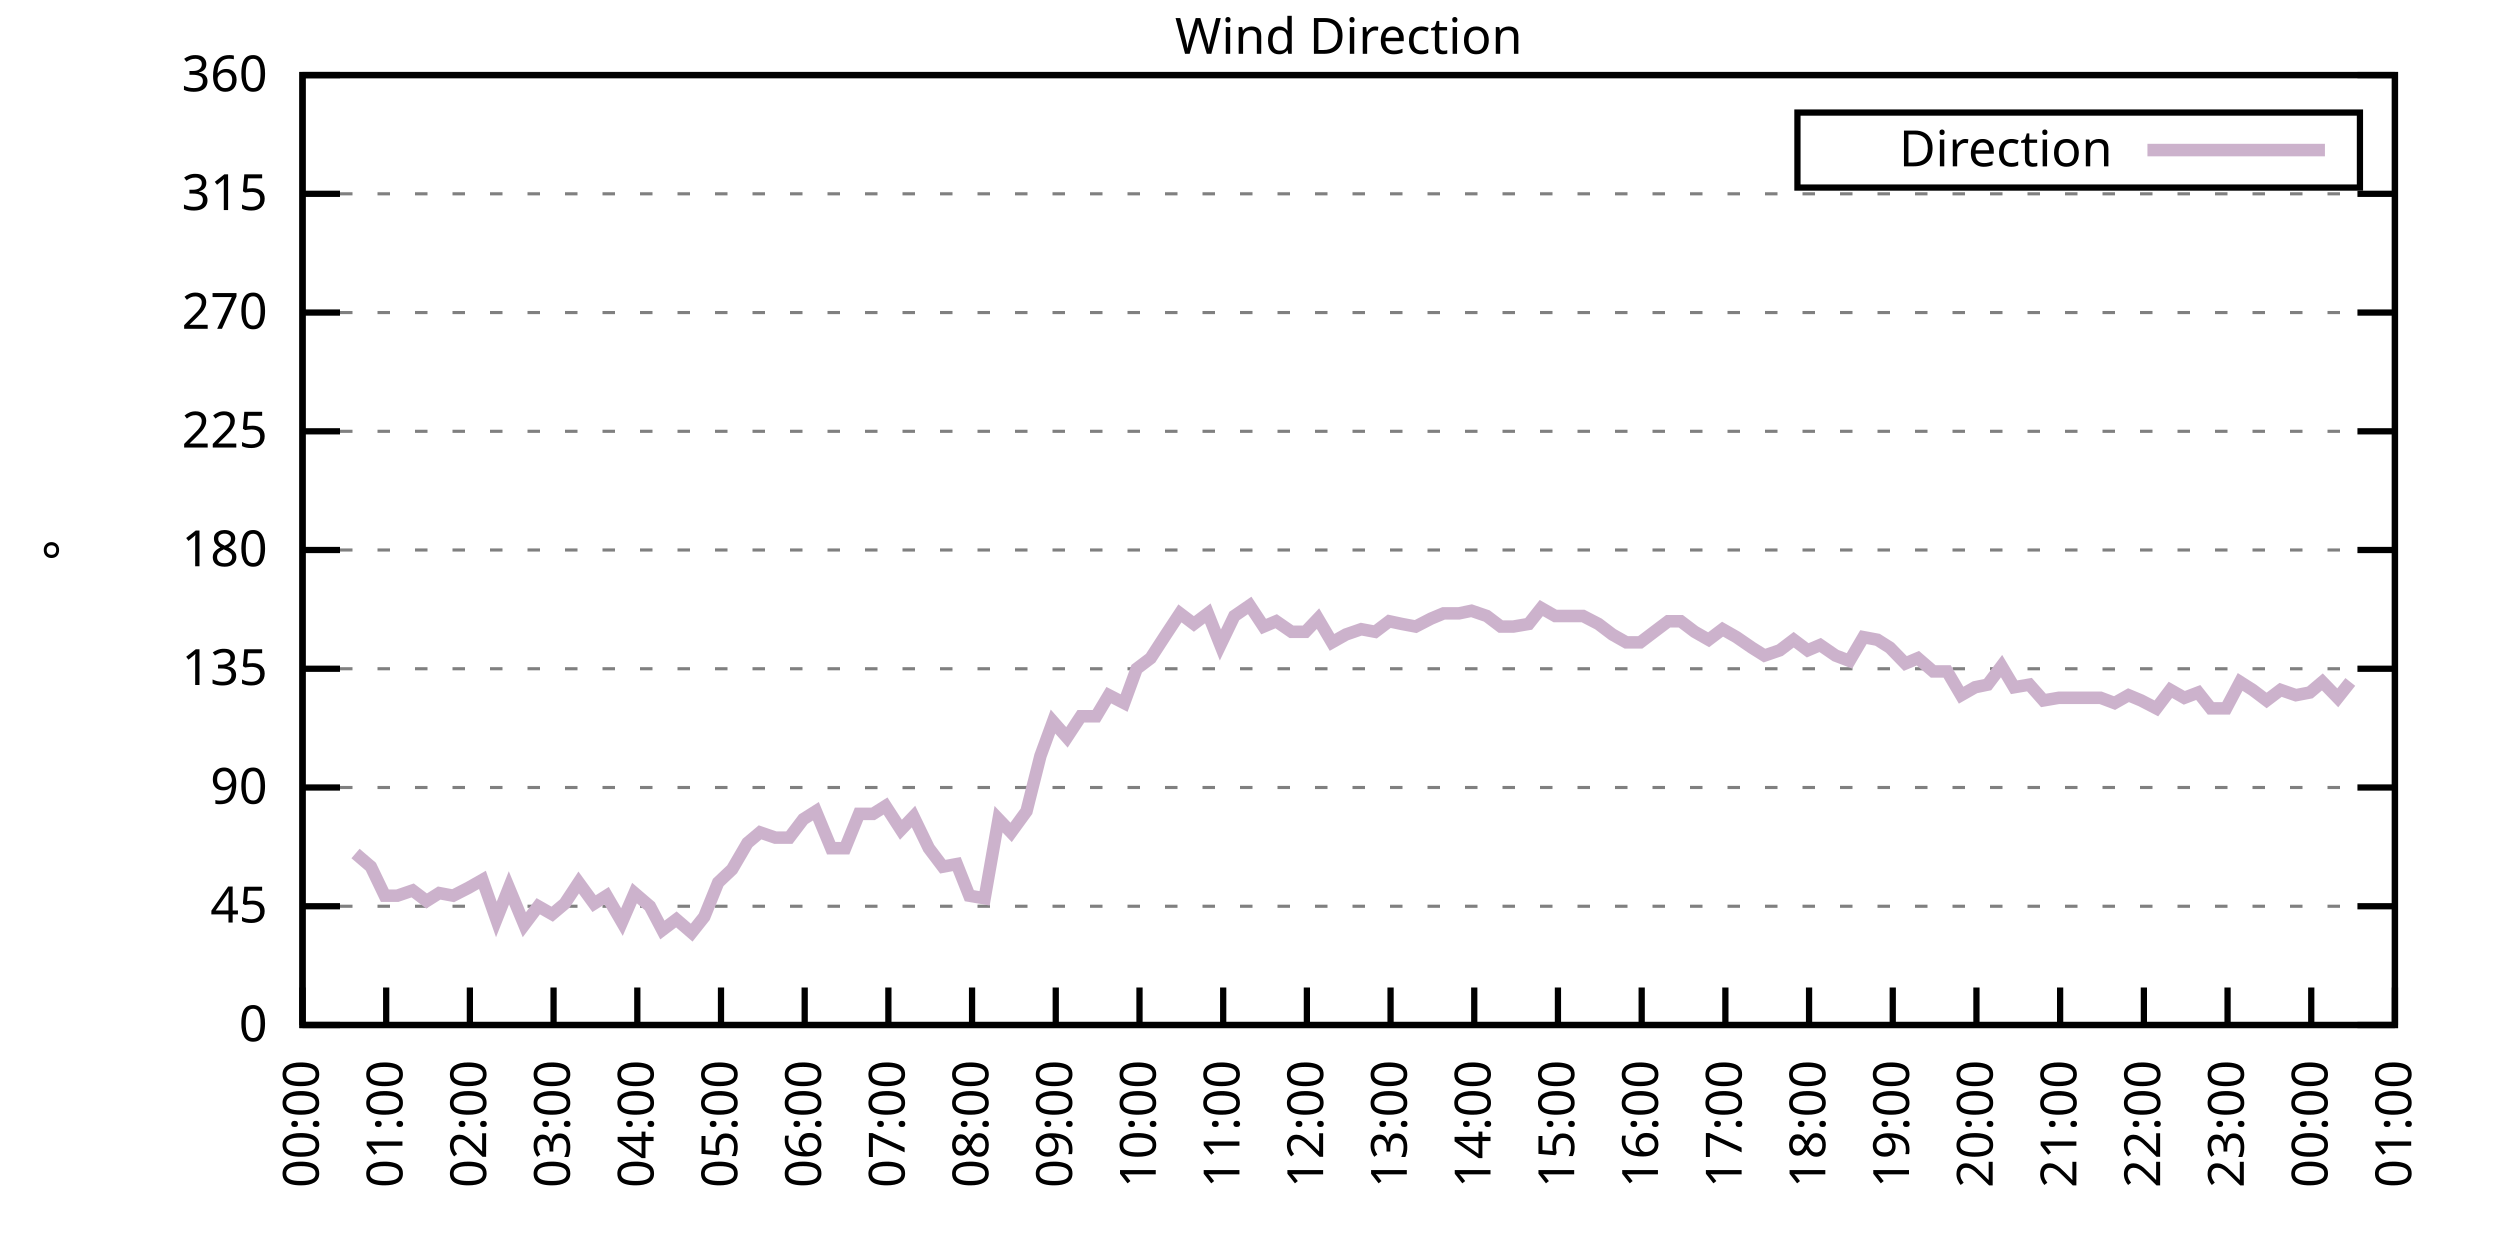
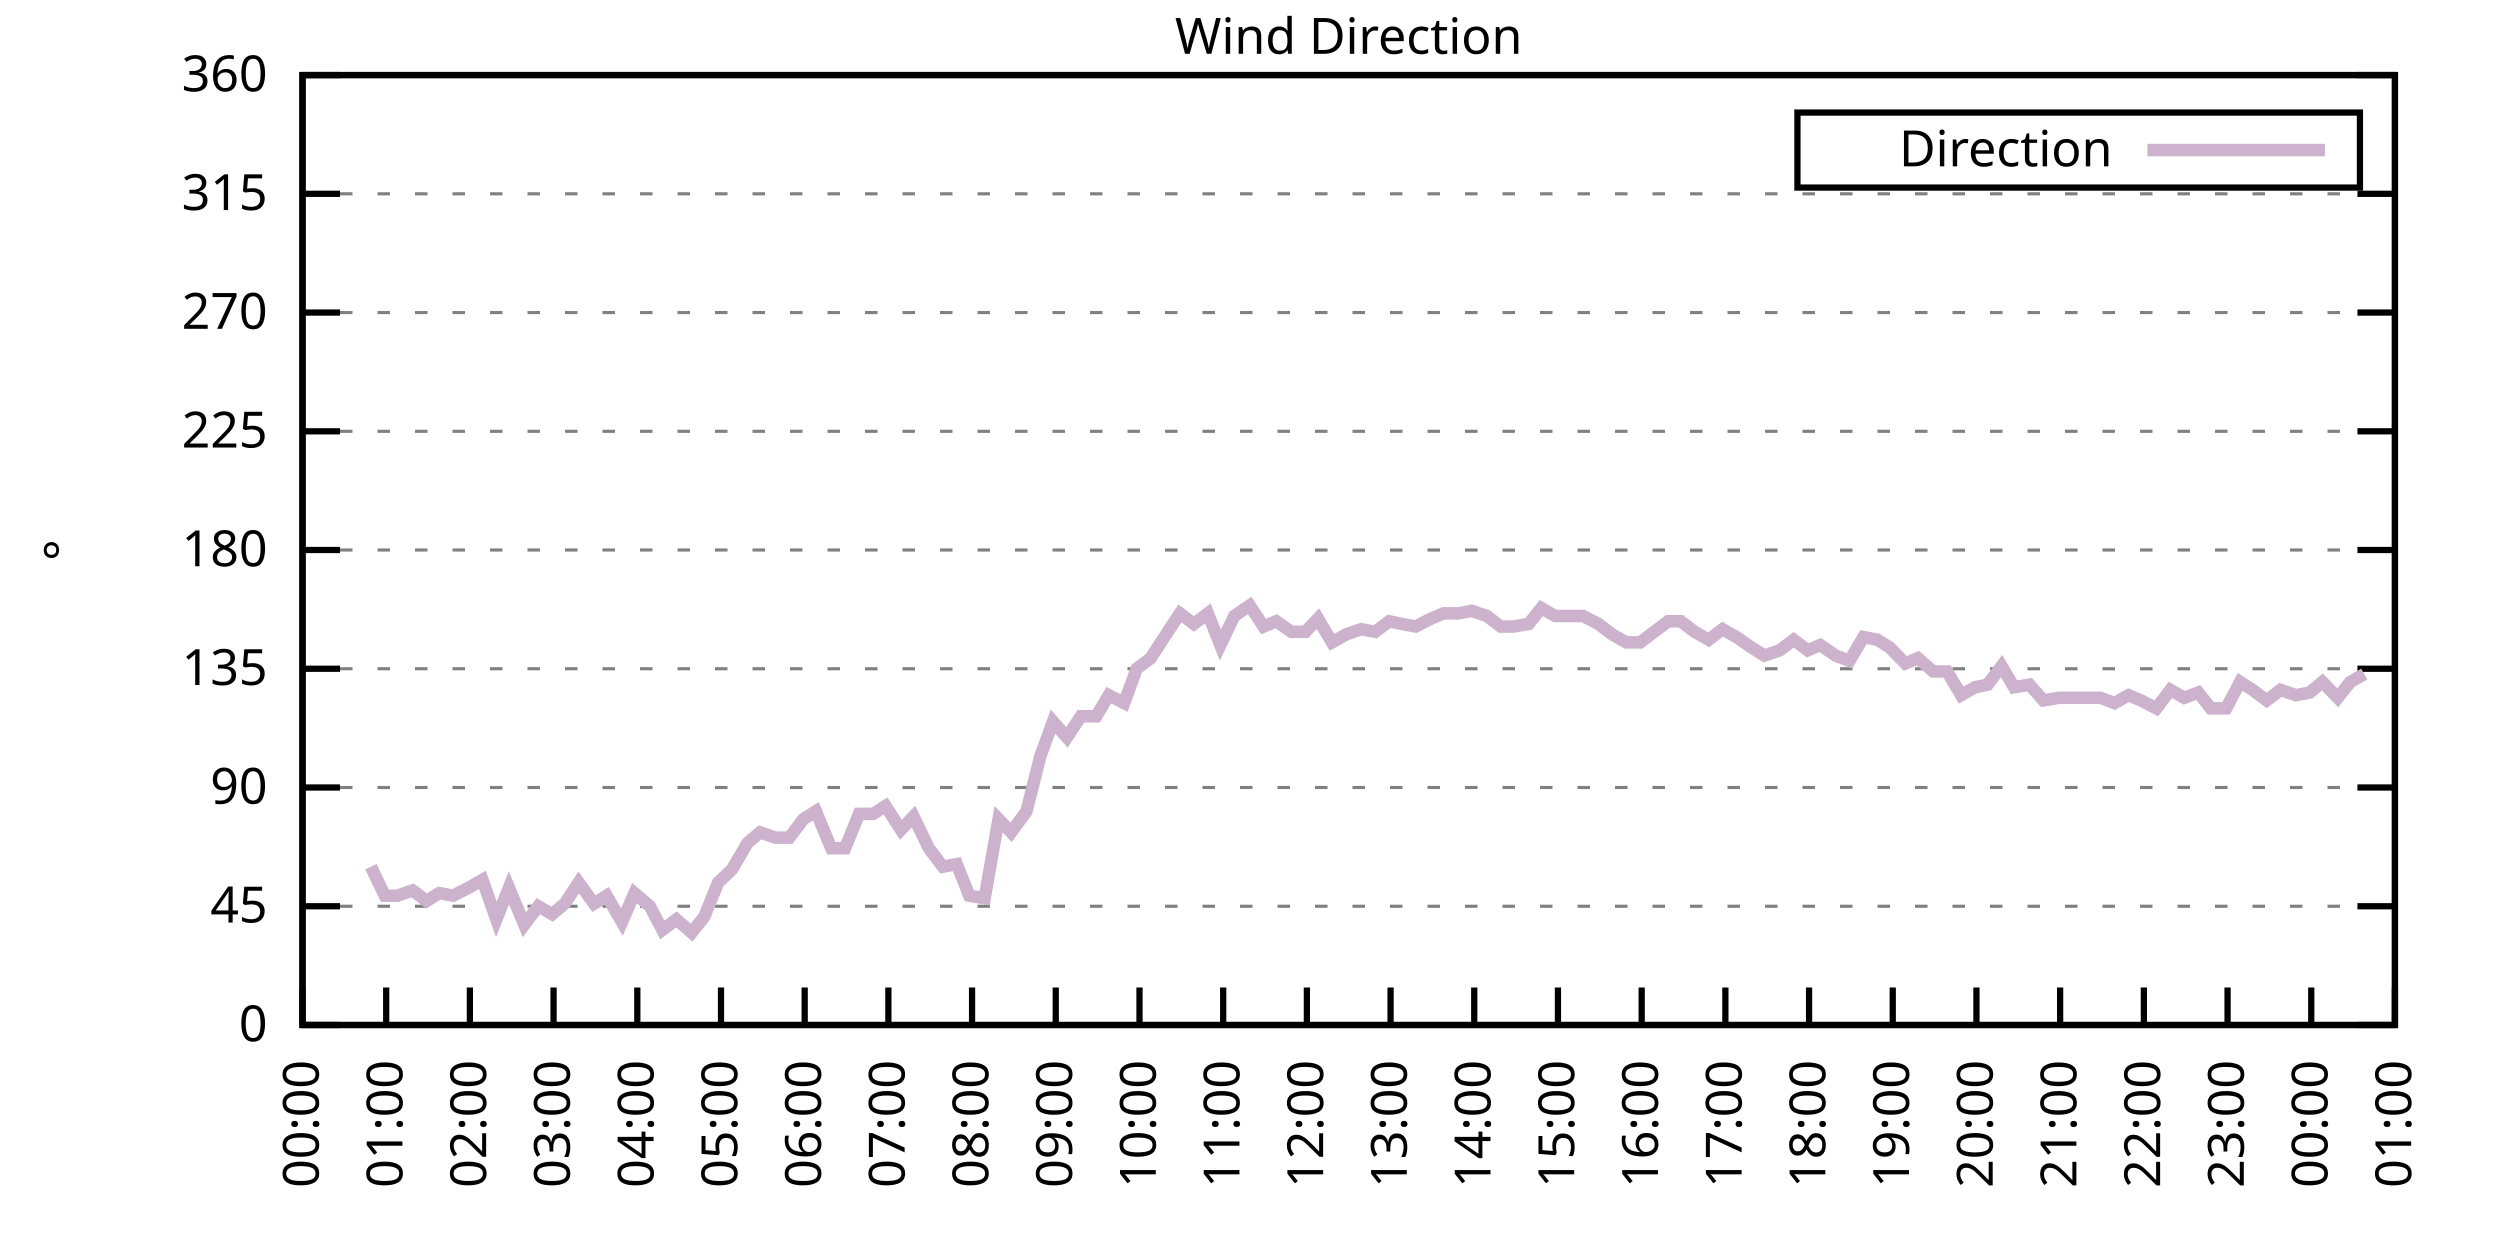
<svg xmlns="http://www.w3.org/2000/svg" xmlns:xlink="http://www.w3.org/1999/xlink" width="400" height="200" viewBox="0 0 400 200">
  <g id="gnuplot_canvas">
    <rect x="0" y="0" width="400" height="200" fill="none" />
    <defs>
      <circle id="gpDot" r="0.5" stroke-width="0.5" stroke="currentColor" />
      <path id="gpPt0" stroke-width="0.333" stroke="currentColor" d="M-1,0 h2 M0,-1 v2" />
      <path id="gpPt1" stroke-width="0.333" stroke="currentColor" d="M-1,-1 L1,1 M1,-1 L-1,1" />
      <path id="gpPt2" stroke-width="0.333" stroke="currentColor" d="M-1,0 L1,0 M0,-1 L0,1 M-1,-1 L1,1 M-1,1 L1,-1" />
      <rect id="gpPt3" stroke-width="0.333" stroke="currentColor" x="-1" y="-1" width="2" height="2" />
      <rect id="gpPt4" stroke-width="0.333" stroke="currentColor" fill="currentColor" x="-1" y="-1" width="2" height="2" />
      <circle id="gpPt5" stroke-width="0.333" stroke="currentColor" cx="0" cy="0" r="1" />
      <use xlink:href="#gpPt5" id="gpPt6" fill="currentColor" stroke="none" />
      <path id="gpPt7" stroke-width="0.333" stroke="currentColor" d="M0,-1.33 L-1.33,0.67 L1.33,0.67 z" />
      <use xlink:href="#gpPt7" id="gpPt8" fill="currentColor" stroke="none" />
      <use xlink:href="#gpPt7" id="gpPt9" stroke="currentColor" transform="rotate(180)" />
      <use xlink:href="#gpPt9" id="gpPt10" fill="currentColor" stroke="none" />
      <use xlink:href="#gpPt3" id="gpPt11" stroke="currentColor" transform="rotate(45)" />
      <use xlink:href="#gpPt11" id="gpPt12" fill="currentColor" stroke="none" />
      <path id="gpPt13" stroke-width="0.333" stroke="currentColor" d="M0,1.330 L1.265,0.411 L0.782,-1.067 L-0.782,-1.076 L-1.265,0.411 z" />
      <use xlink:href="#gpPt13" id="gpPt14" fill="currentColor" stroke="none" />
      <filter id="textbox" filterUnits="objectBoundingBox" x="0" y="0" height="1" width="1">
        <feFlood flood-color="white" flood-opacity="1" result="bgnd" />
        <feComposite in="SourceGraphic" in2="bgnd" operator="atop" />
      </filter>
      <filter id="greybox" filterUnits="objectBoundingBox" x="0" y="0" height="1" width="1">
        <feFlood flood-color="lightgrey" flood-opacity="1" result="grey" />
        <feComposite in="SourceGraphic" in2="grey" operator="atop" />
      </filter>
    </defs>
    <g fill="none" color="white" stroke="currentColor" stroke-width="1.00" stroke-linecap="butt" stroke-linejoin="miter">
</g>
    <g fill="none" color="black" stroke="currentColor" stroke-width="1.00" stroke-linecap="butt" stroke-linejoin="miter">
      <g stroke="none" shape-rendering="crispEdges">
        <polygon fill="rgb(255, 255, 255)" points="48.40,164.00 383.18,164.00 383.18,12.02 48.40,12.02 " />
      </g>
    </g>
    <g fill="none" color="black" stroke="currentColor" stroke-width="1.00" stroke-linecap="butt" stroke-linejoin="miter">
</g>
    <g fill="none" color="black" stroke="black" stroke-width="0.50" stroke-linecap="butt" stroke-linejoin="miter">
</g>
    <g fill="none" color="gray" stroke="currentColor" stroke-width="0.50" stroke-linecap="butt" stroke-linejoin="miter">
      <path stroke="gray" stroke-dasharray="2,4" class="gridline" d="M48.40,164.00 L383.19,164.00  " />
    </g>
    <g fill="none" color="gray" stroke="gray" stroke-width="1.00" stroke-linecap="butt" stroke-linejoin="miter">
</g>
    <g fill="none" color="black" stroke="currentColor" stroke-width="1.00" stroke-linecap="butt" stroke-linejoin="miter">
      <path stroke="black" d="M48.40,164.00 L54.40,164.00 M383.19,164.00 L377.19,164.00  " />
      <g transform="translate(42.80,166.60)" stroke="none" fill="black" font-family="Sans" font-size="8.00" text-anchor="end">
        <text>
          <tspan font-family="Sans"> 0</tspan>
        </text>
      </g>
    </g>
    <g fill="none" color="black" stroke="currentColor" stroke-width="1.00" stroke-linecap="butt" stroke-linejoin="miter">
</g>
    <g fill="none" color="black" stroke="black" stroke-width="0.50" stroke-linecap="butt" stroke-linejoin="miter">
</g>
    <g fill="none" color="gray" stroke="currentColor" stroke-width="0.50" stroke-linecap="butt" stroke-linejoin="miter">
      <path stroke="gray" stroke-dasharray="2,4" class="gridline" d="M48.40,145.00 L383.19,145.00  " />
    </g>
    <g fill="none" color="gray" stroke="gray" stroke-width="1.00" stroke-linecap="butt" stroke-linejoin="miter">
</g>
    <g fill="none" color="black" stroke="currentColor" stroke-width="1.00" stroke-linecap="butt" stroke-linejoin="miter">
      <path stroke="black" d="M48.40,145.00 L54.40,145.00 M383.19,145.00 L377.19,145.00  " />
      <g transform="translate(42.80,147.60)" stroke="none" fill="black" font-family="Sans" font-size="8.00" text-anchor="end">
        <text>
          <tspan font-family="Sans"> 45</tspan>
        </text>
      </g>
    </g>
    <g fill="none" color="black" stroke="currentColor" stroke-width="1.00" stroke-linecap="butt" stroke-linejoin="miter">
</g>
    <g fill="none" color="black" stroke="black" stroke-width="0.50" stroke-linecap="butt" stroke-linejoin="miter">
</g>
    <g fill="none" color="gray" stroke="currentColor" stroke-width="0.50" stroke-linecap="butt" stroke-linejoin="miter">
      <path stroke="gray" stroke-dasharray="2,4" class="gridline" d="M48.40,126.00 L383.19,126.00  " />
    </g>
    <g fill="none" color="gray" stroke="gray" stroke-width="1.00" stroke-linecap="butt" stroke-linejoin="miter">
</g>
    <g fill="none" color="black" stroke="currentColor" stroke-width="1.00" stroke-linecap="butt" stroke-linejoin="miter">
      <path stroke="black" d="M48.40,126.00 L54.40,126.00 M383.19,126.00 L377.19,126.00  " />
      <g transform="translate(42.80,128.60)" stroke="none" fill="black" font-family="Sans" font-size="8.00" text-anchor="end">
        <text>
          <tspan font-family="Sans"> 90</tspan>
        </text>
      </g>
    </g>
    <g fill="none" color="black" stroke="currentColor" stroke-width="1.00" stroke-linecap="butt" stroke-linejoin="miter">
</g>
    <g fill="none" color="black" stroke="black" stroke-width="0.50" stroke-linecap="butt" stroke-linejoin="miter">
</g>
    <g fill="none" color="gray" stroke="currentColor" stroke-width="0.50" stroke-linecap="butt" stroke-linejoin="miter">
      <path stroke="gray" stroke-dasharray="2,4" class="gridline" d="M48.40,107.00 L383.19,107.00  " />
    </g>
    <g fill="none" color="gray" stroke="gray" stroke-width="1.00" stroke-linecap="butt" stroke-linejoin="miter">
</g>
    <g fill="none" color="black" stroke="currentColor" stroke-width="1.00" stroke-linecap="butt" stroke-linejoin="miter">
      <path stroke="black" d="M48.40,107.00 L54.40,107.00 M383.19,107.00 L377.19,107.00  " />
      <g transform="translate(42.80,109.60)" stroke="none" fill="black" font-family="Sans" font-size="8.00" text-anchor="end">
        <text>
          <tspan font-family="Sans"> 135</tspan>
        </text>
      </g>
    </g>
    <g fill="none" color="black" stroke="currentColor" stroke-width="1.00" stroke-linecap="butt" stroke-linejoin="miter">
</g>
    <g fill="none" color="black" stroke="black" stroke-width="0.50" stroke-linecap="butt" stroke-linejoin="miter">
</g>
    <g fill="none" color="gray" stroke="currentColor" stroke-width="0.50" stroke-linecap="butt" stroke-linejoin="miter">
      <path stroke="gray" stroke-dasharray="2,4" class="gridline" d="M48.40,88.00 L383.19,88.00  " />
    </g>
    <g fill="none" color="gray" stroke="gray" stroke-width="1.00" stroke-linecap="butt" stroke-linejoin="miter">
</g>
    <g fill="none" color="black" stroke="currentColor" stroke-width="1.00" stroke-linecap="butt" stroke-linejoin="miter">
      <path stroke="black" d="M48.40,88.00 L54.40,88.00 M383.19,88.00 L377.19,88.00  " />
      <g transform="translate(42.80,90.60)" stroke="none" fill="black" font-family="Sans" font-size="8.00" text-anchor="end">
        <text>
          <tspan font-family="Sans"> 180</tspan>
        </text>
      </g>
    </g>
    <g fill="none" color="black" stroke="currentColor" stroke-width="1.00" stroke-linecap="butt" stroke-linejoin="miter">
</g>
    <g fill="none" color="black" stroke="black" stroke-width="0.50" stroke-linecap="butt" stroke-linejoin="miter">
</g>
    <g fill="none" color="gray" stroke="currentColor" stroke-width="0.50" stroke-linecap="butt" stroke-linejoin="miter">
      <path stroke="gray" stroke-dasharray="2,4" class="gridline" d="M48.40,69.01 L383.19,69.01  " />
    </g>
    <g fill="none" color="gray" stroke="gray" stroke-width="1.00" stroke-linecap="butt" stroke-linejoin="miter">
</g>
    <g fill="none" color="black" stroke="currentColor" stroke-width="1.00" stroke-linecap="butt" stroke-linejoin="miter">
      <path stroke="black" d="M48.40,69.01 L54.40,69.01 M383.19,69.01 L377.19,69.01  " />
      <g transform="translate(42.80,71.61)" stroke="none" fill="black" font-family="Sans" font-size="8.00" text-anchor="end">
        <text>
          <tspan font-family="Sans"> 225</tspan>
        </text>
      </g>
    </g>
    <g fill="none" color="black" stroke="currentColor" stroke-width="1.00" stroke-linecap="butt" stroke-linejoin="miter">
</g>
    <g fill="none" color="black" stroke="black" stroke-width="0.50" stroke-linecap="butt" stroke-linejoin="miter">
</g>
    <g fill="none" color="gray" stroke="currentColor" stroke-width="0.50" stroke-linecap="butt" stroke-linejoin="miter">
      <path stroke="gray" stroke-dasharray="2,4" class="gridline" d="M48.40,50.01 L383.19,50.01  " />
    </g>
    <g fill="none" color="gray" stroke="gray" stroke-width="1.00" stroke-linecap="butt" stroke-linejoin="miter">
</g>
    <g fill="none" color="black" stroke="currentColor" stroke-width="1.00" stroke-linecap="butt" stroke-linejoin="miter">
      <path stroke="black" d="M48.40,50.01 L54.40,50.01 M383.19,50.01 L377.19,50.01  " />
      <g transform="translate(42.80,52.61)" stroke="none" fill="black" font-family="Sans" font-size="8.00" text-anchor="end">
        <text>
          <tspan font-family="Sans"> 270</tspan>
        </text>
      </g>
    </g>
    <g fill="none" color="black" stroke="currentColor" stroke-width="1.00" stroke-linecap="butt" stroke-linejoin="miter">
</g>
    <g fill="none" color="black" stroke="black" stroke-width="0.50" stroke-linecap="butt" stroke-linejoin="miter">
</g>
    <g fill="none" color="gray" stroke="currentColor" stroke-width="0.50" stroke-linecap="butt" stroke-linejoin="miter">
      <path stroke="gray" stroke-dasharray="2,4" class="gridline" d="M48.40,31.01 L383.19,31.01  " />
    </g>
    <g fill="none" color="gray" stroke="gray" stroke-width="1.00" stroke-linecap="butt" stroke-linejoin="miter">
</g>
    <g fill="none" color="black" stroke="currentColor" stroke-width="1.00" stroke-linecap="butt" stroke-linejoin="miter">
      <path stroke="black" d="M48.40,31.01 L54.40,31.01 M383.19,31.01 L377.19,31.01  " />
      <g transform="translate(42.80,33.61)" stroke="none" fill="black" font-family="Sans" font-size="8.00" text-anchor="end">
        <text>
          <tspan font-family="Sans"> 315</tspan>
        </text>
      </g>
    </g>
    <g fill="none" color="black" stroke="currentColor" stroke-width="1.00" stroke-linecap="butt" stroke-linejoin="miter">
</g>
    <g fill="none" color="black" stroke="black" stroke-width="0.50" stroke-linecap="butt" stroke-linejoin="miter">
</g>
    <g fill="none" color="gray" stroke="currentColor" stroke-width="0.50" stroke-linecap="butt" stroke-linejoin="miter">
      <path stroke="gray" stroke-dasharray="2,4" class="gridline" d="M48.40,12.01 L383.19,12.01  " />
    </g>
    <g fill="none" color="gray" stroke="gray" stroke-width="1.00" stroke-linecap="butt" stroke-linejoin="miter">
</g>
    <g fill="none" color="black" stroke="currentColor" stroke-width="1.00" stroke-linecap="butt" stroke-linejoin="miter">
      <path stroke="black" d="M48.40,12.01 L54.40,12.01 M383.19,12.01 L377.19,12.01  " />
      <g transform="translate(42.80,14.61)" stroke="none" fill="black" font-family="Sans" font-size="8.00" text-anchor="end">
        <text>
          <tspan font-family="Sans"> 360</tspan>
        </text>
      </g>
    </g>
    <g fill="none" color="black" stroke="currentColor" stroke-width="1.00" stroke-linecap="butt" stroke-linejoin="miter">
      <path stroke="black" d="M48.40,164.00 L48.40,158.00  " />
      <g transform="translate(51.00,169.60) rotate(270.00)" stroke="none" fill="black" font-family="Sans" font-size="8.00" text-anchor="end">
        <text>
          <tspan font-family="Sans">00:00</tspan>
        </text>
      </g>
    </g>
    <g fill="none" color="black" stroke="currentColor" stroke-width="1.00" stroke-linecap="butt" stroke-linejoin="miter">
      <path stroke="black" d="M61.79,164.00 L61.79,158.00  " />
      <g transform="translate(64.39,169.60) rotate(270.00)" stroke="none" fill="black" font-family="Sans" font-size="8.00" text-anchor="end">
        <text>
          <tspan font-family="Sans">01:00</tspan>
        </text>
      </g>
    </g>
    <g fill="none" color="black" stroke="currentColor" stroke-width="1.00" stroke-linecap="butt" stroke-linejoin="miter">
      <path stroke="black" d="M75.18,164.00 L75.18,158.00  " />
      <g transform="translate(77.78,169.60) rotate(270.00)" stroke="none" fill="black" font-family="Sans" font-size="8.00" text-anchor="end">
        <text>
          <tspan font-family="Sans">02:00</tspan>
        </text>
      </g>
    </g>
    <g fill="none" color="black" stroke="currentColor" stroke-width="1.00" stroke-linecap="butt" stroke-linejoin="miter">
      <path stroke="black" d="M88.57,164.00 L88.57,158.00  " />
      <g transform="translate(91.17,169.60) rotate(270.00)" stroke="none" fill="black" font-family="Sans" font-size="8.00" text-anchor="end">
        <text>
          <tspan font-family="Sans">03:00</tspan>
        </text>
      </g>
    </g>
    <g fill="none" color="black" stroke="currentColor" stroke-width="1.00" stroke-linecap="butt" stroke-linejoin="miter">
      <path stroke="black" d="M101.97,164.00 L101.97,158.00  " />
      <g transform="translate(104.57,169.60) rotate(270.00)" stroke="none" fill="black" font-family="Sans" font-size="8.00" text-anchor="end">
        <text>
          <tspan font-family="Sans">04:00</tspan>
        </text>
      </g>
    </g>
    <g fill="none" color="black" stroke="currentColor" stroke-width="1.00" stroke-linecap="butt" stroke-linejoin="miter">
      <path stroke="black" d="M115.36,164.00 L115.36,158.00  " />
      <g transform="translate(117.96,169.60) rotate(270.00)" stroke="none" fill="black" font-family="Sans" font-size="8.00" text-anchor="end">
        <text>
          <tspan font-family="Sans">05:00</tspan>
        </text>
      </g>
    </g>
    <g fill="none" color="black" stroke="currentColor" stroke-width="1.00" stroke-linecap="butt" stroke-linejoin="miter">
      <path stroke="black" d="M128.75,164.00 L128.75,158.00  " />
      <g transform="translate(131.35,169.60) rotate(270.00)" stroke="none" fill="black" font-family="Sans" font-size="8.00" text-anchor="end">
        <text>
          <tspan font-family="Sans">06:00</tspan>
        </text>
      </g>
    </g>
    <g fill="none" color="black" stroke="currentColor" stroke-width="1.00" stroke-linecap="butt" stroke-linejoin="miter">
      <path stroke="black" d="M142.14,164.00 L142.14,158.00  " />
      <g transform="translate(144.74,169.60) rotate(270.00)" stroke="none" fill="black" font-family="Sans" font-size="8.00" text-anchor="end">
        <text>
          <tspan font-family="Sans">07:00</tspan>
        </text>
      </g>
    </g>
    <g fill="none" color="black" stroke="currentColor" stroke-width="1.00" stroke-linecap="butt" stroke-linejoin="miter">
      <path stroke="black" d="M155.53,164.00 L155.53,158.00  " />
      <g transform="translate(158.13,169.60) rotate(270.00)" stroke="none" fill="black" font-family="Sans" font-size="8.00" text-anchor="end">
        <text>
          <tspan font-family="Sans">08:00</tspan>
        </text>
      </g>
    </g>
    <g fill="none" color="black" stroke="currentColor" stroke-width="1.00" stroke-linecap="butt" stroke-linejoin="miter">
      <path stroke="black" d="M168.92,164.00 L168.92,158.00  " />
      <g transform="translate(171.52,169.60) rotate(270.00)" stroke="none" fill="black" font-family="Sans" font-size="8.00" text-anchor="end">
        <text>
          <tspan font-family="Sans">09:00</tspan>
        </text>
      </g>
    </g>
    <g fill="none" color="black" stroke="currentColor" stroke-width="1.00" stroke-linecap="butt" stroke-linejoin="miter">
      <path stroke="black" d="M182.32,164.00 L182.32,158.00  " />
      <g transform="translate(184.92,169.60) rotate(270.00)" stroke="none" fill="black" font-family="Sans" font-size="8.00" text-anchor="end">
        <text>
          <tspan font-family="Sans">10:00</tspan>
        </text>
      </g>
    </g>
    <g fill="none" color="black" stroke="currentColor" stroke-width="1.00" stroke-linecap="butt" stroke-linejoin="miter">
      <path stroke="black" d="M195.71,164.00 L195.71,158.00  " />
      <g transform="translate(198.31,169.60) rotate(270.00)" stroke="none" fill="black" font-family="Sans" font-size="8.00" text-anchor="end">
        <text>
          <tspan font-family="Sans">11:00</tspan>
        </text>
      </g>
    </g>
    <g fill="none" color="black" stroke="currentColor" stroke-width="1.00" stroke-linecap="butt" stroke-linejoin="miter">
      <path stroke="black" d="M209.10,164.00 L209.10,158.00  " />
      <g transform="translate(211.70,169.60) rotate(270.00)" stroke="none" fill="black" font-family="Sans" font-size="8.00" text-anchor="end">
        <text>
          <tspan font-family="Sans">12:00</tspan>
        </text>
      </g>
    </g>
    <g fill="none" color="black" stroke="currentColor" stroke-width="1.00" stroke-linecap="butt" stroke-linejoin="miter">
      <path stroke="black" d="M222.49,164.00 L222.49,158.00  " />
      <g transform="translate(225.09,169.60) rotate(270.00)" stroke="none" fill="black" font-family="Sans" font-size="8.00" text-anchor="end">
        <text>
          <tspan font-family="Sans">13:00</tspan>
        </text>
      </g>
    </g>
    <g fill="none" color="black" stroke="currentColor" stroke-width="1.00" stroke-linecap="butt" stroke-linejoin="miter">
      <path stroke="black" d="M235.88,164.00 L235.88,158.00  " />
      <g transform="translate(238.48,169.60) rotate(270.00)" stroke="none" fill="black" font-family="Sans" font-size="8.00" text-anchor="end">
        <text>
          <tspan font-family="Sans">14:00</tspan>
        </text>
      </g>
    </g>
    <g fill="none" color="black" stroke="currentColor" stroke-width="1.00" stroke-linecap="butt" stroke-linejoin="miter">
      <path stroke="black" d="M249.27,164.00 L249.27,158.00  " />
      <g transform="translate(251.87,169.60) rotate(270.00)" stroke="none" fill="black" font-family="Sans" font-size="8.00" text-anchor="end">
        <text>
          <tspan font-family="Sans">15:00</tspan>
        </text>
      </g>
    </g>
    <g fill="none" color="black" stroke="currentColor" stroke-width="1.00" stroke-linecap="butt" stroke-linejoin="miter">
      <path stroke="black" d="M262.67,164.00 L262.67,158.00  " />
      <g transform="translate(265.27,169.60) rotate(270.00)" stroke="none" fill="black" font-family="Sans" font-size="8.00" text-anchor="end">
        <text>
          <tspan font-family="Sans">16:00</tspan>
        </text>
      </g>
    </g>
    <g fill="none" color="black" stroke="currentColor" stroke-width="1.00" stroke-linecap="butt" stroke-linejoin="miter">
      <path stroke="black" d="M276.06,164.00 L276.06,158.00  " />
      <g transform="translate(278.66,169.60) rotate(270.00)" stroke="none" fill="black" font-family="Sans" font-size="8.00" text-anchor="end">
        <text>
          <tspan font-family="Sans">17:00</tspan>
        </text>
      </g>
    </g>
    <g fill="none" color="black" stroke="currentColor" stroke-width="1.00" stroke-linecap="butt" stroke-linejoin="miter">
      <path stroke="black" d="M289.45,164.00 L289.45,158.00  " />
      <g transform="translate(292.05,169.60) rotate(270.00)" stroke="none" fill="black" font-family="Sans" font-size="8.00" text-anchor="end">
        <text>
          <tspan font-family="Sans">18:00</tspan>
        </text>
      </g>
    </g>
    <g fill="none" color="black" stroke="currentColor" stroke-width="1.00" stroke-linecap="butt" stroke-linejoin="miter">
      <path stroke="black" d="M302.84,164.00 L302.84,158.00  " />
      <g transform="translate(305.44,169.60) rotate(270.00)" stroke="none" fill="black" font-family="Sans" font-size="8.00" text-anchor="end">
        <text>
          <tspan font-family="Sans">19:00</tspan>
        </text>
      </g>
    </g>
    <g fill="none" color="black" stroke="currentColor" stroke-width="1.00" stroke-linecap="butt" stroke-linejoin="miter">
      <path stroke="black" d="M316.23,164.00 L316.23,158.00  " />
      <g transform="translate(318.83,169.60) rotate(270.00)" stroke="none" fill="black" font-family="Sans" font-size="8.00" text-anchor="end">
        <text>
          <tspan font-family="Sans">20:00</tspan>
        </text>
      </g>
    </g>
    <g fill="none" color="black" stroke="currentColor" stroke-width="1.00" stroke-linecap="butt" stroke-linejoin="miter">
      <path stroke="black" d="M329.62,164.00 L329.62,158.00  " />
      <g transform="translate(332.22,169.60) rotate(270.00)" stroke="none" fill="black" font-family="Sans" font-size="8.00" text-anchor="end">
        <text>
          <tspan font-family="Sans">21:00</tspan>
        </text>
      </g>
    </g>
    <g fill="none" color="black" stroke="currentColor" stroke-width="1.00" stroke-linecap="butt" stroke-linejoin="miter">
      <path stroke="black" d="M343.02,164.00 L343.02,158.00  " />
      <g transform="translate(345.62,169.60) rotate(270.00)" stroke="none" fill="black" font-family="Sans" font-size="8.00" text-anchor="end">
        <text>
          <tspan font-family="Sans">22:00</tspan>
        </text>
      </g>
    </g>
    <g fill="none" color="black" stroke="currentColor" stroke-width="1.00" stroke-linecap="butt" stroke-linejoin="miter">
      <path stroke="black" d="M356.41,164.00 L356.41,158.00  " />
      <g transform="translate(359.01,169.60) rotate(270.00)" stroke="none" fill="black" font-family="Sans" font-size="8.00" text-anchor="end">
        <text>
          <tspan font-family="Sans">23:00</tspan>
        </text>
      </g>
    </g>
    <g fill="none" color="black" stroke="currentColor" stroke-width="1.00" stroke-linecap="butt" stroke-linejoin="miter">
      <path stroke="black" d="M369.80,164.00 L369.80,158.00  " />
      <g transform="translate(372.40,169.60) rotate(270.00)" stroke="none" fill="black" font-family="Sans" font-size="8.00" text-anchor="end">
        <text>
          <tspan font-family="Sans">00:00</tspan>
        </text>
      </g>
    </g>
    <g fill="none" color="black" stroke="currentColor" stroke-width="1.00" stroke-linecap="butt" stroke-linejoin="miter">
      <path stroke="black" d="M383.19,164.00 L383.19,158.00  " />
      <g transform="translate(385.79,169.60) rotate(270.00)" stroke="none" fill="black" font-family="Sans" font-size="8.00" text-anchor="end">
        <text>
          <tspan font-family="Sans">01:00</tspan>
        </text>
      </g>
    </g>
    <g fill="none" color="black" stroke="currentColor" stroke-width="1.00" stroke-linecap="butt" stroke-linejoin="miter">
</g>
    <g fill="none" color="black" stroke="currentColor" stroke-width="1.00" stroke-linecap="butt" stroke-linejoin="miter">
      <path stroke="black" d="M48.40,12.01 L48.40,164.00 L383.19,164.00 L383.19,12.01 L48.40,12.01 Z  " />
    </g>
    <g fill="none" color="black" stroke="currentColor" stroke-width="1.00" stroke-linecap="butt" stroke-linejoin="miter">
</g>
    <g fill="none" color="black" stroke="currentColor" stroke-width="1.00" stroke-linecap="butt" stroke-linejoin="miter">
      <path stroke="black" d="M287.59,30.01 L287.59,18.01 L377.59,18.01 L377.59,30.01 L287.59,30.01 Z  " />
    </g>
    <g id="Wind_direction_plot_1">
      <g fill="none" color="white" stroke="black" stroke-width="2.00" stroke-linecap="butt" stroke-linejoin="miter">
</g>
      <g fill="none" color="black" stroke="currentColor" stroke-width="2.00" stroke-linecap="butt" stroke-linejoin="miter">
        <g transform="translate(337.99,26.61)" stroke="none" fill="black" font-family="Sans" font-size="8.00" text-anchor="end">
          <text>
            <tspan font-family="Sans">Direction</tspan>
          </text>
        </g>
      </g>
      <g fill="none" color="black" stroke="currentColor" stroke-width="2.00" stroke-linecap="butt" stroke-linejoin="miter">
-         <path stroke="rgb(204, 178, 204)" d="M343.59,24.01 L371.99,24.01 M56.88,136.56 L59.34,138.67 L61.57,143.31 L63.58,143.31 L66.03,142.47 L68.26,144.16   L70.27,142.89 L72.50,143.31 L74.96,142.05 L77.19,140.78 L79.42,147.11 L81.43,142.05 L83.89,147.96 L86.12,145.00   L88.35,146.27 L90.36,144.58 L92.59,141.20 L95.05,144.58 L97.06,143.31 L99.51,147.53 L101.52,142.89 L103.98,145.00   L105.98,148.80 L108.22,147.11 L110.67,149.22 L112.68,146.69 L114.91,141.20 L117.14,139.09 L119.60,134.87 L121.61,133.18   L124.06,134.02 L126.29,134.02 L128.53,131.07 L130.54,129.80 L132.99,135.71 L135.22,135.71 L137.45,130.22 L139.69,130.22   L141.69,128.96 L144.15,132.76 L146.16,130.65 L148.61,135.71 L150.85,138.67 L153.08,138.25 L155.09,143.31 L157.54,143.73   L159.77,131.07 L161.78,133.18 L164.24,129.80 L166.47,120.94 L168.48,115.45 L170.71,117.98 L172.94,114.60 L175.40,114.60   L177.41,111.23 L179.86,112.49 L181.87,107.00 L184.10,105.31 L186.56,101.52 L188.79,98.14 L191.02,99.83 L193.25,98.14   L195.26,103.20 L197.49,98.56 L199.95,96.87 L202.18,100.25 L204.19,99.40 L206.64,101.09 L208.88,101.09 L210.88,98.98   L213.12,102.78 L215.35,101.52 L217.80,100.67 L220.04,101.09 L222.27,99.40 L224.28,99.83 L226.51,100.25 L228.96,98.98   L230.97,98.14 L233.43,98.14 L235.44,97.72 L237.89,98.56 L240.12,100.25 L242.13,100.25 L244.59,99.83 L246.60,97.29   L248.83,98.56 L251.06,98.56 L253.29,98.56 L255.75,99.83 L257.98,101.52 L260.21,102.78 L262.44,102.78 L264.67,101.09   L266.91,99.40 L268.92,99.40 L271.15,101.09 L273.38,102.36 L275.61,100.67 L277.84,101.94 L280.30,103.63 L282.31,104.89   L284.76,104.05 L286.99,102.36 L289.23,104.05 L291.23,103.20 L293.69,104.89 L295.92,105.74 L298.15,101.94 L300.39,102.36   L302.39,103.63 L304.85,106.16 L306.86,105.31 L309.31,107.43 L311.54,107.43 L313.78,111.23 L316.01,109.96 L318.02,109.54   L320.25,106.58 L322.26,109.96 L324.71,109.54 L326.95,112.07 L329.40,111.65 L331.63,111.65 L333.64,111.65 L336.10,111.65   L338.33,112.49 L340.56,111.23 L342.57,112.07 L345.02,113.34 L347.26,110.38 L349.49,111.65 L351.72,110.80 L353.73,113.34   L356.18,113.34 L358.42,109.11 L360.42,110.38 L362.66,112.07 L364.89,110.38 L367.34,111.23 L369.58,110.80 L371.58,109.11   L374.04,111.65 L376.05,109.11  " />
+         <path stroke="rgb(204, 178, 204)" d="M343.59,24.01 L371.99,24.01 M59.34,138.67 L61.57,143.31 L63.58,143.31 L66.03,142.47 L68.26,144.16 L70.27,142.89   L72.50,143.31 L74.96,142.05 L77.19,140.78 L79.42,147.11 L81.43,142.05 L83.89,147.96 L86.12,145.00 L88.35,146.27   L90.36,144.58 L92.59,141.20 L95.05,144.58 L97.06,143.31 L99.51,147.53 L101.52,142.89 L103.98,145.00 L105.98,148.80   L108.22,147.11 L110.67,149.22 L112.68,146.69 L114.91,141.20 L117.14,139.09 L119.60,134.87 L121.61,133.18 L124.06,134.02   L126.29,134.02 L128.53,131.07 L130.54,129.80 L132.99,135.71 L135.22,135.71 L137.45,130.22 L139.69,130.22 L141.69,128.96   L144.15,132.76 L146.16,130.65 L148.61,135.71 L150.85,138.67 L153.08,138.25 L155.09,143.31 L157.54,143.73 L159.77,131.07   L161.78,133.18 L164.24,129.80 L166.47,120.94 L168.48,115.45 L170.71,117.98 L172.94,114.60 L175.40,114.60 L177.41,111.23   L179.86,112.49 L181.87,107.00 L184.10,105.31 L186.56,101.52 L188.79,98.14 L191.02,99.83 L193.25,98.14 L195.26,103.20   L197.49,98.56 L199.95,96.87 L202.18,100.25 L204.19,99.40 L206.64,101.09 L208.88,101.09 L210.88,98.98 L213.12,102.78   L215.35,101.52 L217.80,100.67 L220.04,101.09 L222.27,99.40 L224.28,99.83 L226.51,100.25 L228.96,98.98 L230.97,98.14   L233.43,98.14 L235.44,97.72 L237.89,98.56 L240.12,100.25 L242.13,100.25 L244.59,99.83 L246.60,97.29 L248.83,98.56   L251.06,98.56 L253.29,98.56 L255.75,99.83 L257.98,101.52 L260.21,102.78 L262.44,102.78 L264.67,101.09 L266.91,99.40   L268.92,99.40 L271.15,101.09 L273.38,102.36 L275.61,100.67 L277.84,101.94 L280.30,103.63 L282.31,104.89 L284.76,104.05   L286.99,102.36 L289.23,104.05 L291.23,103.20 L293.69,104.89 L295.92,105.74 L298.15,101.94 L300.39,102.36 L302.39,103.63   L304.85,106.16 L306.86,105.31 L309.31,107.43 L311.54,107.43 L313.78,111.23 L316.01,109.96 L318.02,109.54 L320.25,106.58   L322.26,109.96 L324.71,109.54 L326.95,112.07 L329.40,111.65 L331.63,111.65 L333.64,111.65 L336.10,111.65 L338.33,112.49   L340.56,111.23 L342.57,112.07 L345.02,113.34 L347.26,110.38 L349.49,111.65 L351.72,110.80 L353.73,113.34 L356.18,113.34   L358.42,109.11 L360.42,110.38 L362.66,112.07 L364.89,110.38 L367.34,111.23 L369.58,110.80 L371.58,109.11 L374.04,111.65   L376.05,109.11 L378.28,107.85  " />
      </g>
    </g>
    <g fill="none" color="black" stroke="currentColor" stroke-width="2.00" stroke-linecap="butt" stroke-linejoin="miter">
</g>
    <g fill="none" color="black" stroke="black" stroke-width="1.00" stroke-linecap="butt" stroke-linejoin="miter">
</g>
    <g fill="none" color="black" stroke="currentColor" stroke-width="1.00" stroke-linecap="butt" stroke-linejoin="miter">
      <path stroke="black" d="M48.40,12.01 L48.40,164.00 L383.19,164.00 L383.19,12.01 L48.40,12.01 Z  " />
      <g transform="translate(12.80,88.01) rotate(270.00)" stroke="none" fill="black" font-family="Sans" font-size="8.00" text-anchor="middle">
        <text>
          <tspan font-family="Sans">°</tspan>
        </text>
      </g>
    </g>
    <g fill="none" color="black" stroke="currentColor" stroke-width="1.00" stroke-linecap="butt" stroke-linejoin="miter">
</g>
    <g fill="none" color="black" stroke="currentColor" stroke-width="1.00" stroke-linecap="butt" stroke-linejoin="miter">
      <g transform="translate(215.79,8.61)" stroke="none" fill="black" font-family="Sans" font-size="8.00" text-anchor="middle">
        <text>
          <tspan font-family="Sans">Wind Direction</tspan>
        </text>
      </g>
    </g>
    <g fill="none" color="black" stroke="currentColor" stroke-width="1.00" stroke-linecap="butt" stroke-linejoin="miter">
</g>
  </g>
</svg>
